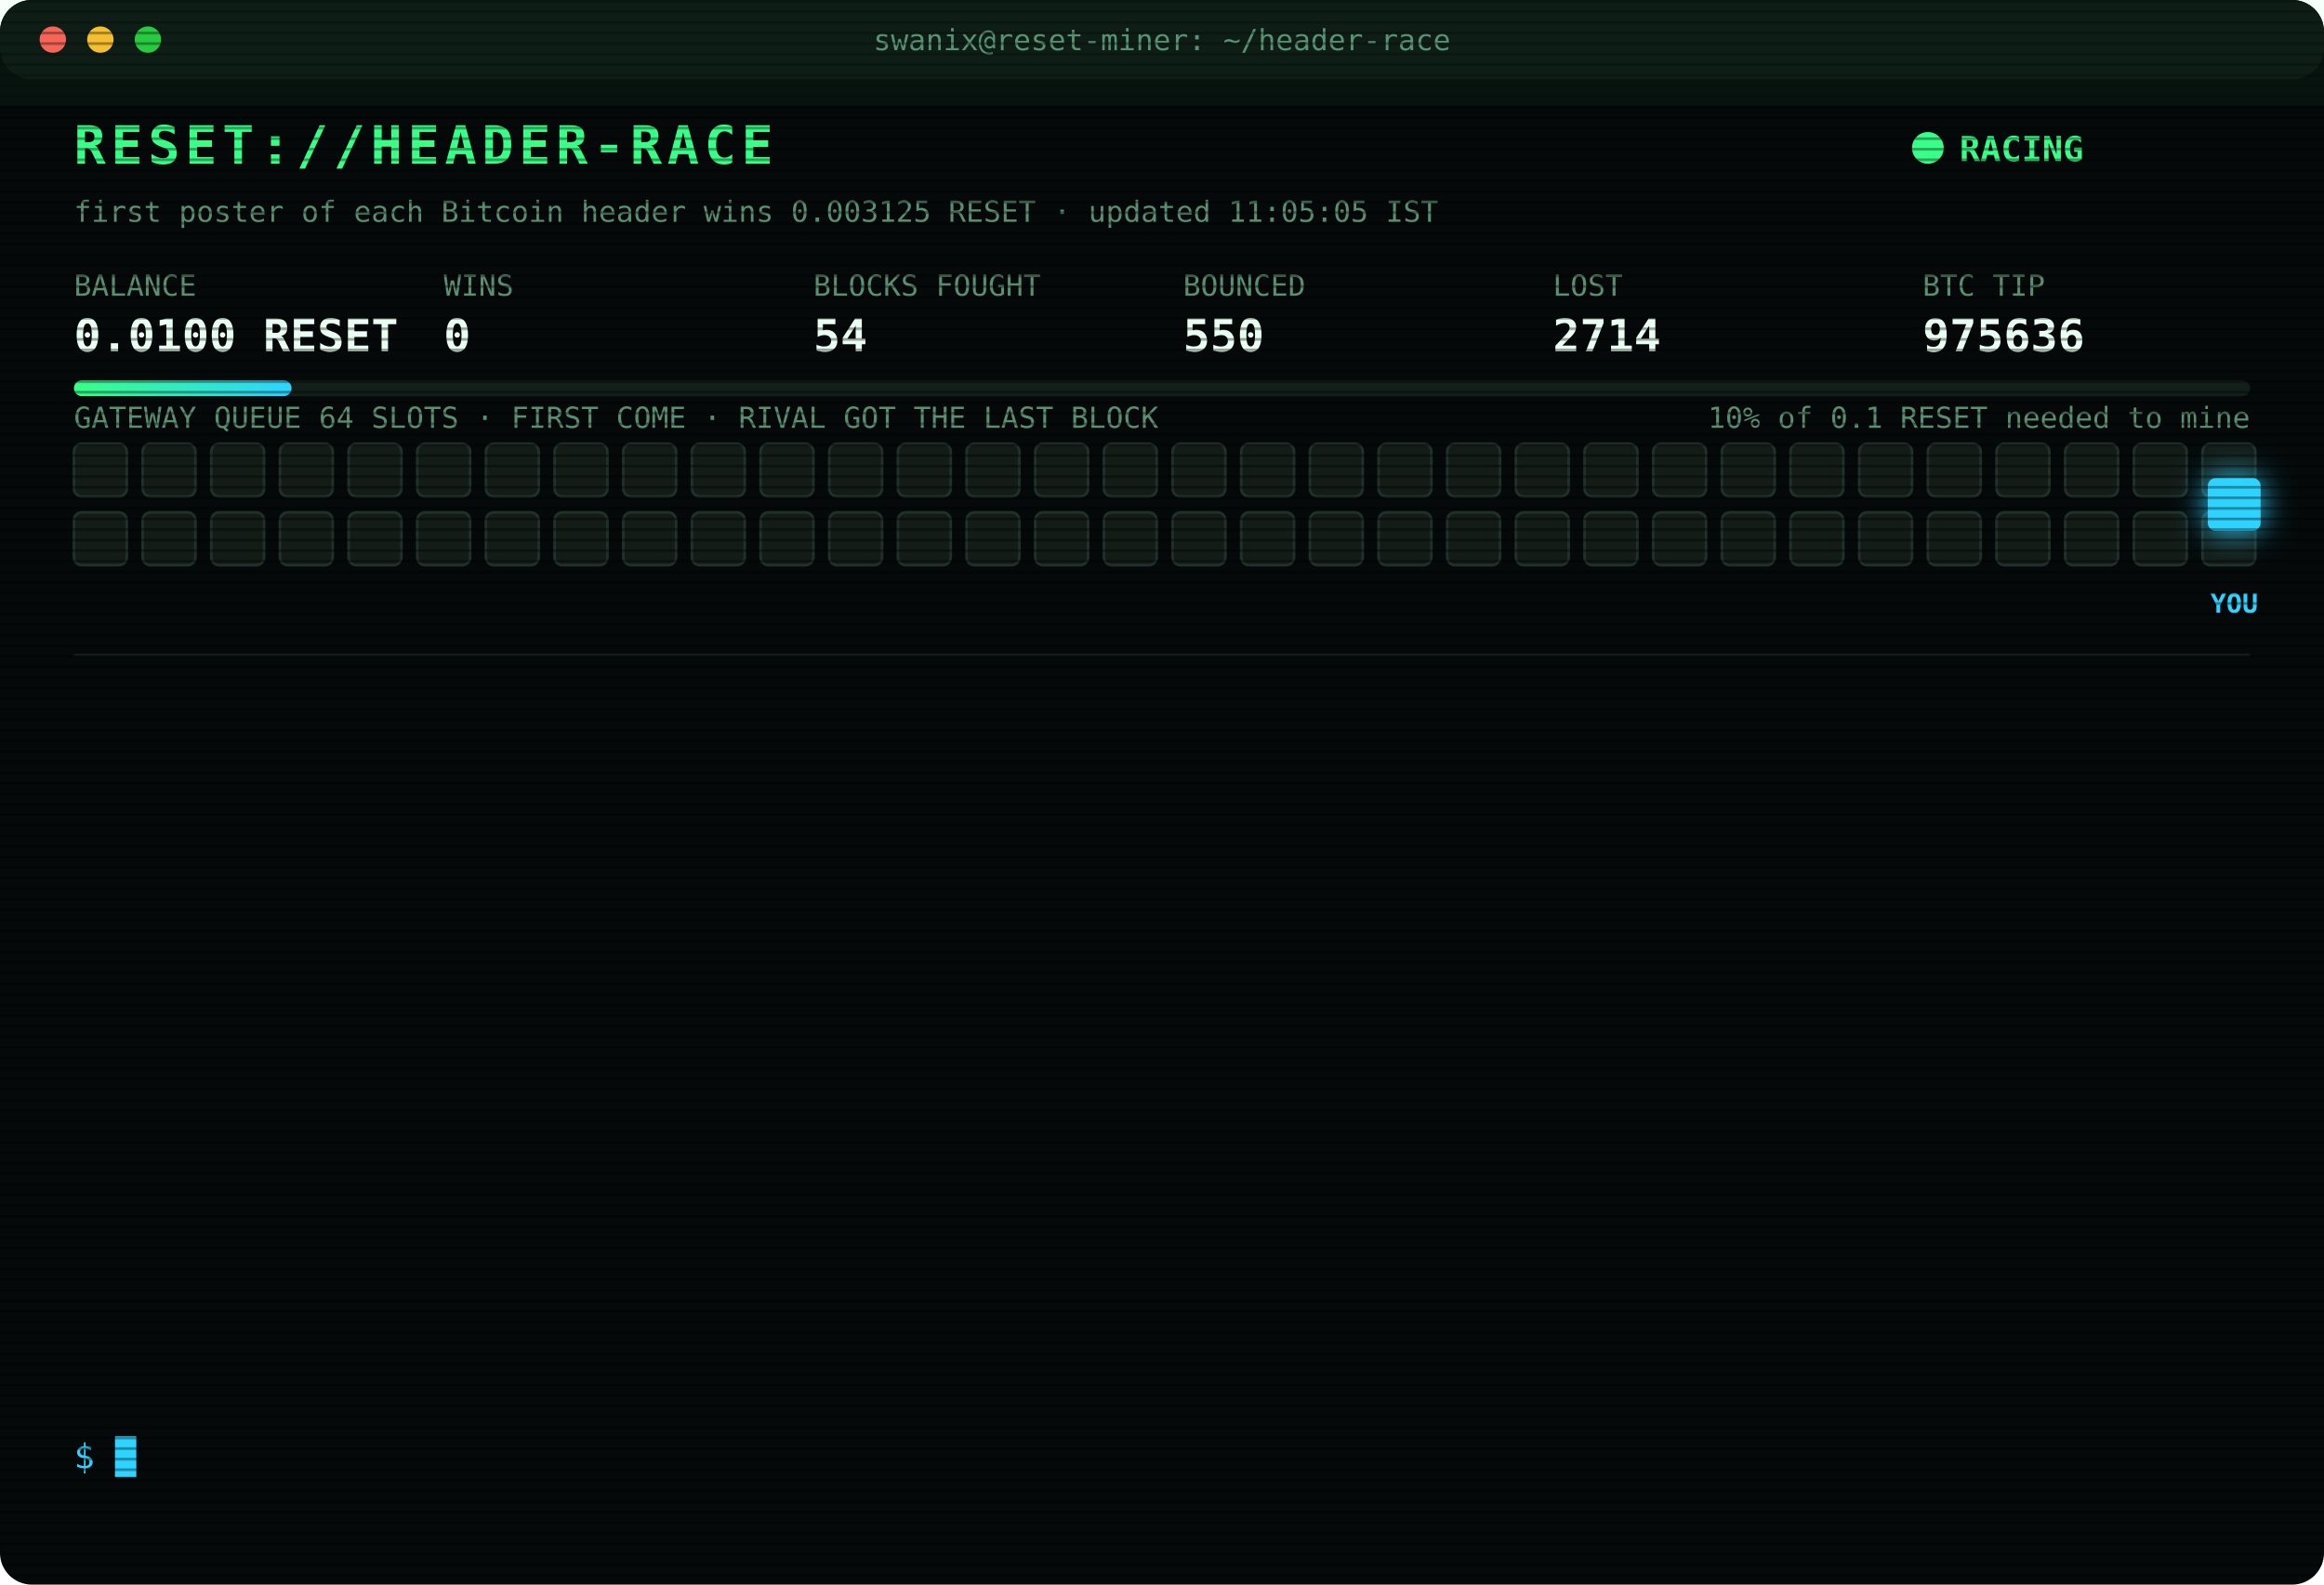
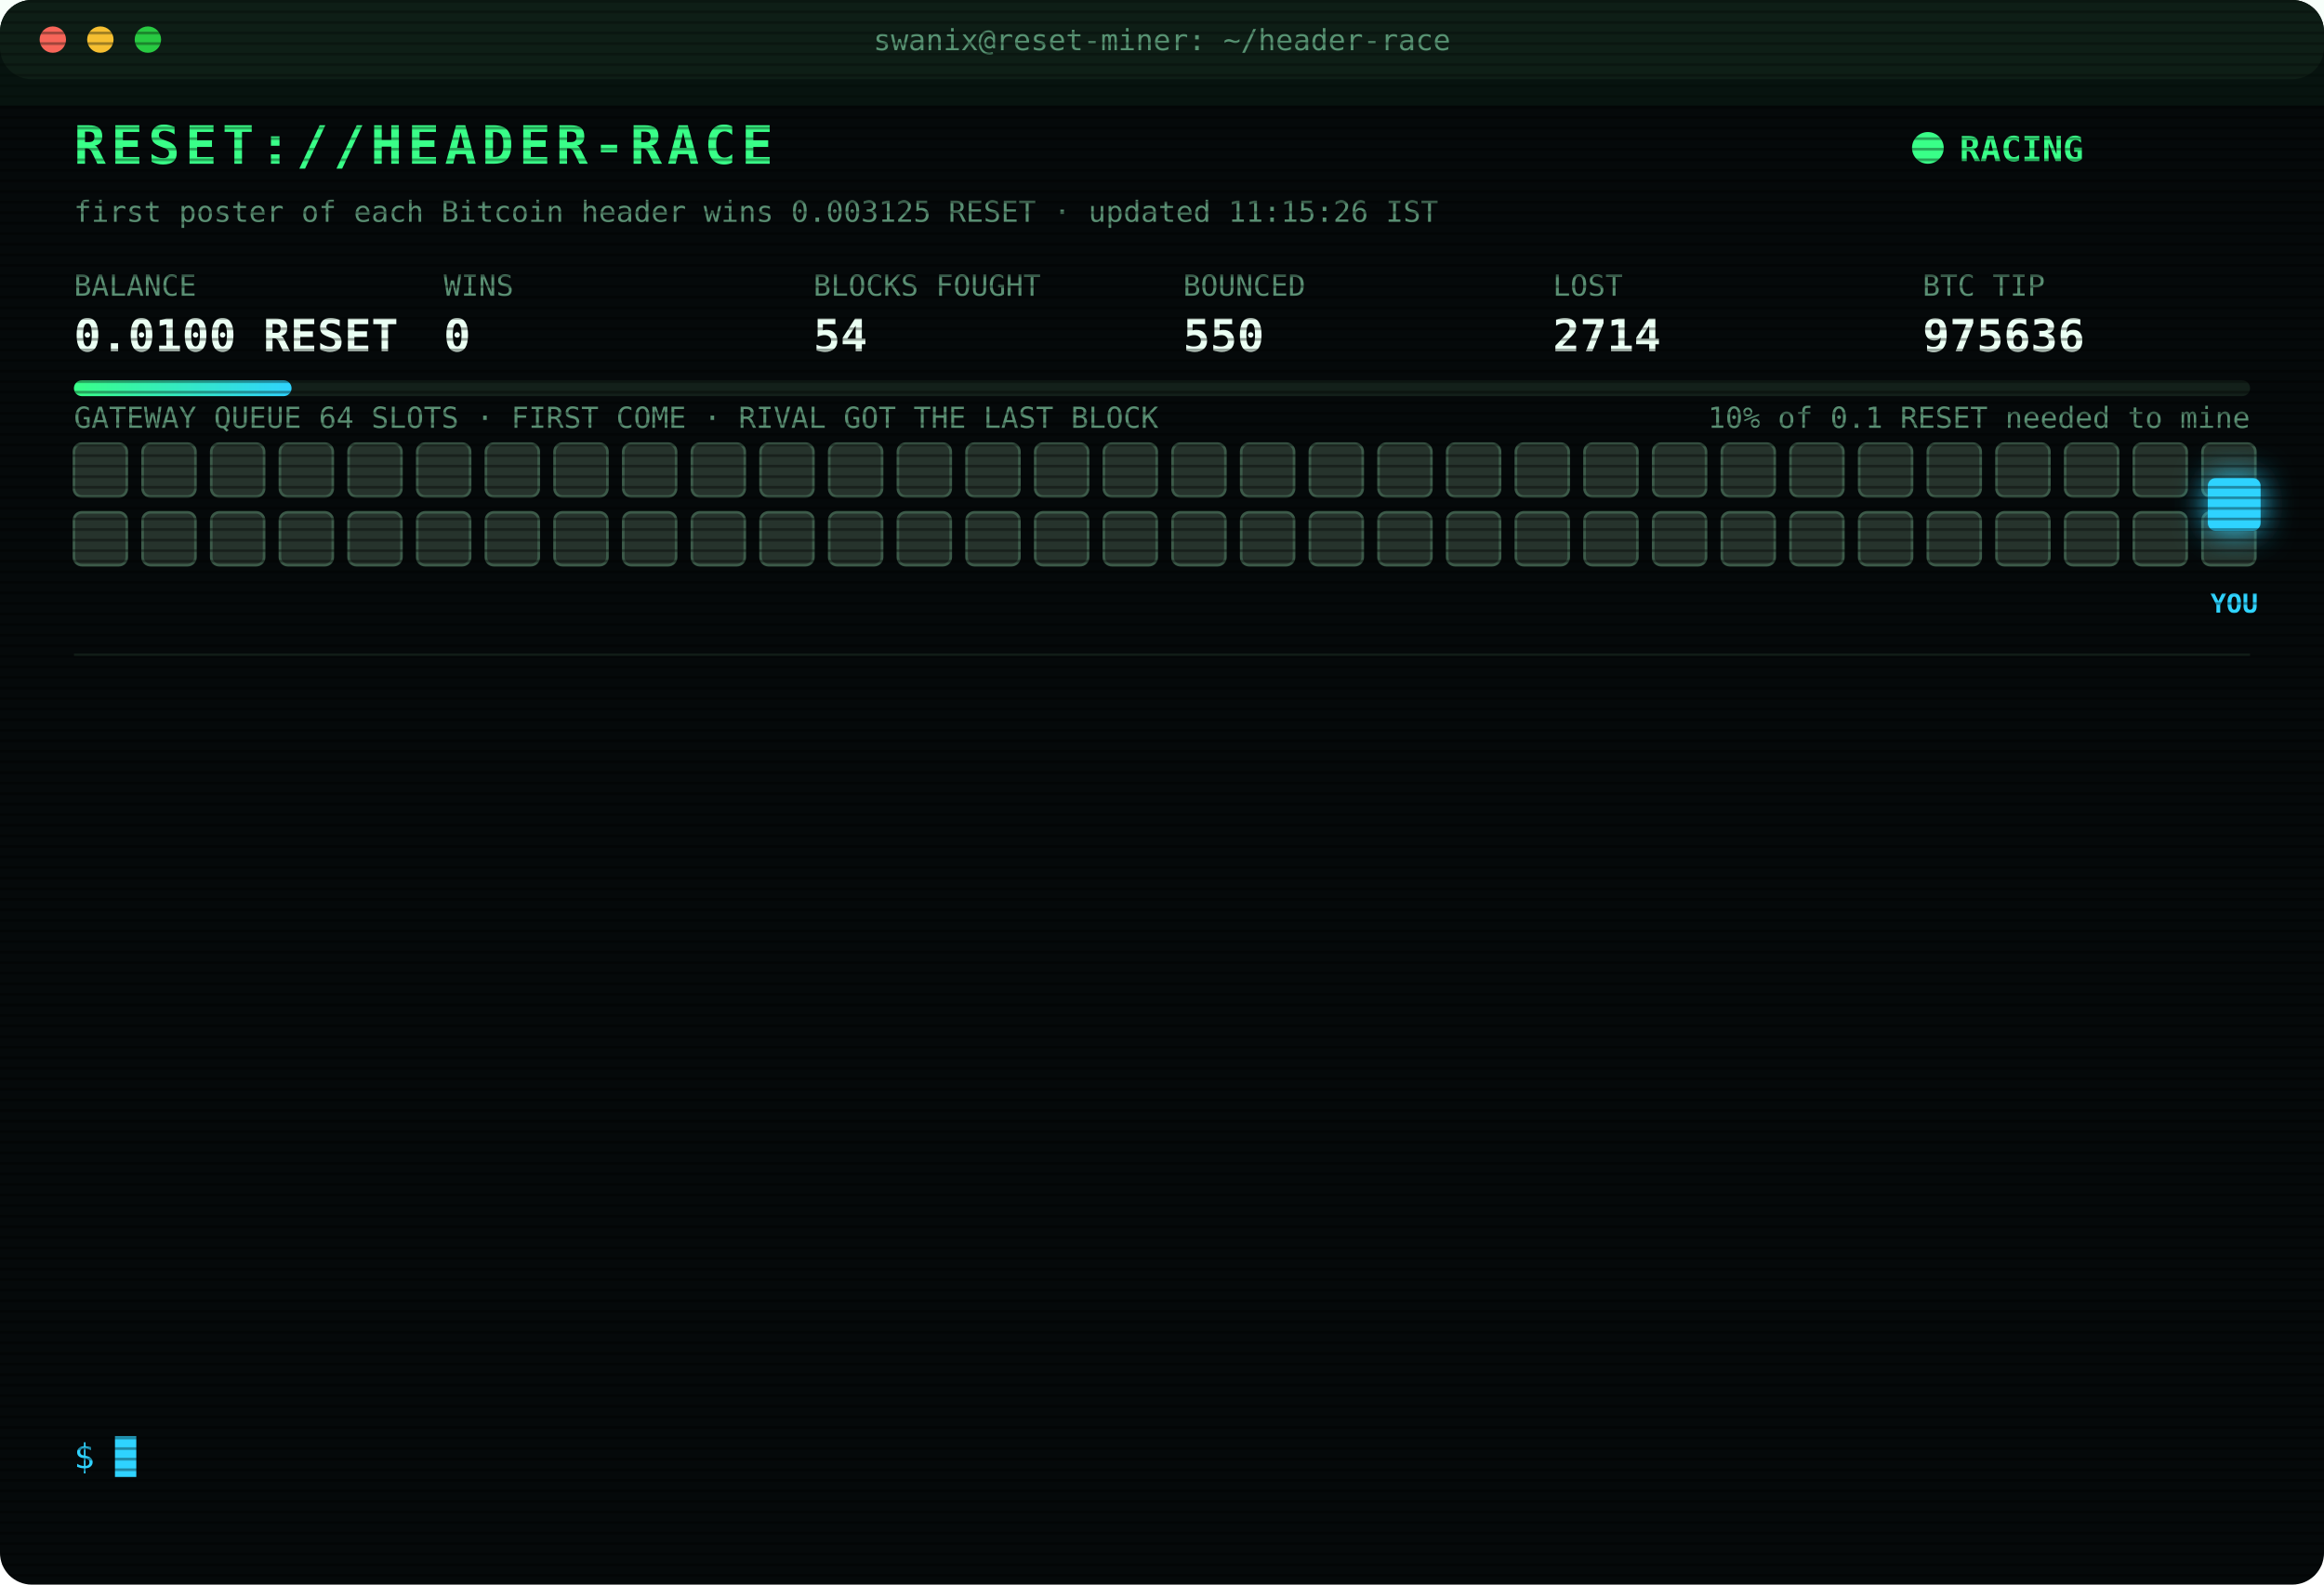
<svg xmlns="http://www.w3.org/2000/svg" width="880" height="600" viewBox="0 0 880 600" font-family="ui-monospace,SFMono-Regular,Menlo,Consolas,monospace">
  <style>
text{font-size:13px;fill:#7CFFB2}
.title{font-size:20px;font-weight:700;fill:#39FF88;letter-spacing:2px;animation:glitch 3s infinite steps(1)}
.sub{fill:#2fd3ff}.k{fill:#5a8f73;font-size:11px}.v{font-size:17px;font-weight:700;fill:#eafff3}
.ts{fill:#3f6b56}.boot{fill:#2fd3ff}.dim{fill:#5a8f73}.bad{fill:#ff4d6d}.warn{fill:#ffd23f}.mag{fill:#ff5cf0}.win{fill:#39FF88;font-weight:700}
.tag{font-size:10px;fill:#2fd3ff;font-weight:700}
.rival{fill:#26332c;stroke:#3c5a49;animation:jam 1.2s infinite alternate}
.idle{fill:#141c18;stroke:#22302a;animation:breathe 4s infinite}
.me{fill:#2fd3ff;filter:drop-shadow(0 0 6px #2fd3ff)}
.hover{animation:nudge 1.1s infinite ease-in-out}.bounce{animation:kick 1.4s infinite}
.ln{opacity:0;animation:in .4s forwards}
.cur{animation:blink 1s infinite steps(1)}
.scan{animation:scan 6s infinite linear}
.led{animation:blink 1.4s infinite}
@keyframes in{from{opacity:0;transform:translateX(-6px)}to{opacity:1;transform:none}}
@keyframes blink{50%{opacity:0}}
@keyframes jam{to{fill:#33463b}}
@keyframes breathe{50%{opacity:.4}}
@keyframes nudge{50%{transform:translateX(-10px)}}
@keyframes kick{0%,100%{transform:none}30%{transform:translateX(-14px)}55%{transform:translateX(10px) translateY(-6px)}}
@keyframes glitch{0%,92%{transform:none}93%{transform:translateX(2px);fill:#ff4d6d}95%{transform:translateX(-2px);fill:#2fd3ff}97%{transform:none}}
@keyframes scan{from{transform:translateY(-40px)}to{transform:translateY(600px)}}
</style>
  <defs>
    <pattern id="sl" width="4" height="4" patternUnits="userSpaceOnUse">
      <rect width="4" height="1" fill="#000" opacity=".35" />
    </pattern>
    <linearGradient id="bar">
      <stop offset="0" stop-color="#39FF88" />
      <stop offset="1" stop-color="#2fd3ff" />
    </linearGradient>
  </defs>
  <rect width="880" height="600" rx="12" fill="#05090a" />
  <rect width="880" height="30" rx="12" fill="#0d1512" />
  <circle cx="20" cy="15" r="5" fill="#ff5f57" />
  <circle cx="38" cy="15" r="5" fill="#febc2e" />
  <circle cx="56" cy="15" r="5" fill="#28c840" />
  <text x="440" y="19" text-anchor="middle" class="k">swanix@reset-miner: ~/header-race</text>
  <text x="28" y="62" class="title">RESET://HEADER-RACE</text>
  <circle class="led" cx="730" cy="56" r="6" fill="#39FF88" />
  <text x="742" y="61" class="win">RACING</text>
-   <text x="28" y="84" class="k">first poster of each Bitcoin header wins 0.003125 RESET · updated 11:05:05 IST</text>
+   <text x="28" y="84" class="k">first poster of each Bitcoin header wins 0.003125 RESET · updated 11:15:26 IST</text>
  <text x="28" y="112" class="k">BALANCE</text>
  <text x="28" y="133" class="v">0.0100 RESET</text>
  <text x="168" y="112" class="k">WINS</text>
  <text x="168" y="133" class="v">0</text>
  <text x="308" y="112" class="k">BLOCKS FOUGHT</text>
  <text x="308" y="133" class="v">54</text>
  <text x="448" y="112" class="k">BOUNCED</text>
  <text x="448" y="133" class="v">550</text>
  <text x="588" y="112" class="k">LOST</text>
  <text x="588" y="133" class="v">2714</text>
  <text x="728" y="112" class="k">BTC TIP</text>
  <text x="728" y="133" class="v">975636</text>
  <rect x="28" y="144" width="824" height="6" rx="3" fill="#13201a" />
  <rect x="28" y="144" width="82.4" height="6" rx="3" fill="url(#bar)" />
  <text x="852" y="162" text-anchor="end" class="k">10% of 0.1 RESET needed to mine</text>
  <text x="28" y="162" class="k">GATEWAY QUEUE 64 SLOTS · FIRST COME · RIVAL GOT THE LAST BLOCK</text>
-   <rect class="idle" x="28" y="168" width="20" height="20" rx="3" style="animation-delay:0.00s" />
-   <rect class="idle" x="54" y="168" width="20" height="20" rx="3" style="animation-delay:0.05s" />
-   <rect class="idle" x="80" y="168" width="20" height="20" rx="3" style="animation-delay:0.10s" />
-   <rect class="idle" x="106" y="168" width="20" height="20" rx="3" style="animation-delay:0.15s" />
-   <rect class="idle" x="132" y="168" width="20" height="20" rx="3" style="animation-delay:0.20s" />
-   <rect class="idle" x="158" y="168" width="20" height="20" rx="3" style="animation-delay:0.25s" />
-   <rect class="idle" x="184" y="168" width="20" height="20" rx="3" style="animation-delay:0.30s" />
-   <rect class="idle" x="210" y="168" width="20" height="20" rx="3" style="animation-delay:0.35s" />
-   <rect class="idle" x="236" y="168" width="20" height="20" rx="3" style="animation-delay:0.40s" />
-   <rect class="idle" x="262" y="168" width="20" height="20" rx="3" style="animation-delay:0.45s" />
-   <rect class="idle" x="288" y="168" width="20" height="20" rx="3" style="animation-delay:0.50s" />
-   <rect class="idle" x="314" y="168" width="20" height="20" rx="3" style="animation-delay:0.55s" />
-   <rect class="idle" x="340" y="168" width="20" height="20" rx="3" style="animation-delay:0.60s" />
-   <rect class="idle" x="366" y="168" width="20" height="20" rx="3" style="animation-delay:0.65s" />
-   <rect class="idle" x="392" y="168" width="20" height="20" rx="3" style="animation-delay:0.70s" />
-   <rect class="idle" x="418" y="168" width="20" height="20" rx="3" style="animation-delay:0.75s" />
-   <rect class="idle" x="444" y="168" width="20" height="20" rx="3" style="animation-delay:0.80s" />
-   <rect class="idle" x="470" y="168" width="20" height="20" rx="3" style="animation-delay:0.85s" />
-   <rect class="idle" x="496" y="168" width="20" height="20" rx="3" style="animation-delay:0.90s" />
-   <rect class="idle" x="522" y="168" width="20" height="20" rx="3" style="animation-delay:0.95s" />
-   <rect class="idle" x="548" y="168" width="20" height="20" rx="3" style="animation-delay:1.00s" />
-   <rect class="idle" x="574" y="168" width="20" height="20" rx="3" style="animation-delay:1.05s" />
-   <rect class="idle" x="600" y="168" width="20" height="20" rx="3" style="animation-delay:1.10s" />
-   <rect class="idle" x="626" y="168" width="20" height="20" rx="3" style="animation-delay:1.15s" />
-   <rect class="idle" x="652" y="168" width="20" height="20" rx="3" style="animation-delay:1.20s" />
-   <rect class="idle" x="678" y="168" width="20" height="20" rx="3" style="animation-delay:1.25s" />
-   <rect class="idle" x="704" y="168" width="20" height="20" rx="3" style="animation-delay:1.30s" />
-   <rect class="idle" x="730" y="168" width="20" height="20" rx="3" style="animation-delay:1.35s" />
-   <rect class="idle" x="756" y="168" width="20" height="20" rx="3" style="animation-delay:1.40s" />
-   <rect class="idle" x="782" y="168" width="20" height="20" rx="3" style="animation-delay:1.45s" />
-   <rect class="idle" x="808" y="168" width="20" height="20" rx="3" style="animation-delay:1.50s" />
-   <rect class="idle" x="834" y="168" width="20" height="20" rx="3" style="animation-delay:1.55s" />
-   <rect class="idle" x="28" y="194" width="20" height="20" rx="3" style="animation-delay:1.60s" />
-   <rect class="idle" x="54" y="194" width="20" height="20" rx="3" style="animation-delay:1.65s" />
-   <rect class="idle" x="80" y="194" width="20" height="20" rx="3" style="animation-delay:1.70s" />
-   <rect class="idle" x="106" y="194" width="20" height="20" rx="3" style="animation-delay:1.75s" />
-   <rect class="idle" x="132" y="194" width="20" height="20" rx="3" style="animation-delay:1.80s" />
-   <rect class="idle" x="158" y="194" width="20" height="20" rx="3" style="animation-delay:1.85s" />
-   <rect class="idle" x="184" y="194" width="20" height="20" rx="3" style="animation-delay:1.90s" />
-   <rect class="idle" x="210" y="194" width="20" height="20" rx="3" style="animation-delay:1.95s" />
-   <rect class="idle" x="236" y="194" width="20" height="20" rx="3" style="animation-delay:2.00s" />
-   <rect class="idle" x="262" y="194" width="20" height="20" rx="3" style="animation-delay:2.05s" />
-   <rect class="idle" x="288" y="194" width="20" height="20" rx="3" style="animation-delay:2.10s" />
-   <rect class="idle" x="314" y="194" width="20" height="20" rx="3" style="animation-delay:2.15s" />
-   <rect class="idle" x="340" y="194" width="20" height="20" rx="3" style="animation-delay:2.20s" />
-   <rect class="idle" x="366" y="194" width="20" height="20" rx="3" style="animation-delay:2.25s" />
-   <rect class="idle" x="392" y="194" width="20" height="20" rx="3" style="animation-delay:2.30s" />
-   <rect class="idle" x="418" y="194" width="20" height="20" rx="3" style="animation-delay:2.35s" />
-   <rect class="idle" x="444" y="194" width="20" height="20" rx="3" style="animation-delay:2.40s" />
-   <rect class="idle" x="470" y="194" width="20" height="20" rx="3" style="animation-delay:2.45s" />
-   <rect class="idle" x="496" y="194" width="20" height="20" rx="3" style="animation-delay:2.50s" />
-   <rect class="idle" x="522" y="194" width="20" height="20" rx="3" style="animation-delay:2.55s" />
-   <rect class="idle" x="548" y="194" width="20" height="20" rx="3" style="animation-delay:2.60s" />
-   <rect class="idle" x="574" y="194" width="20" height="20" rx="3" style="animation-delay:2.65s" />
-   <rect class="idle" x="600" y="194" width="20" height="20" rx="3" style="animation-delay:2.70s" />
-   <rect class="idle" x="626" y="194" width="20" height="20" rx="3" style="animation-delay:2.75s" />
-   <rect class="idle" x="652" y="194" width="20" height="20" rx="3" style="animation-delay:2.80s" />
-   <rect class="idle" x="678" y="194" width="20" height="20" rx="3" style="animation-delay:2.85s" />
-   <rect class="idle" x="704" y="194" width="20" height="20" rx="3" style="animation-delay:2.90s" />
-   <rect class="idle" x="730" y="194" width="20" height="20" rx="3" style="animation-delay:2.95s" />
-   <rect class="idle" x="756" y="194" width="20" height="20" rx="3" style="animation-delay:3.00s" />
-   <rect class="idle" x="782" y="194" width="20" height="20" rx="3" style="animation-delay:3.05s" />
-   <rect class="idle" x="808" y="194" width="20" height="20" rx="3" style="animation-delay:3.10s" />
-   <rect class="idle" x="834" y="194" width="20" height="20" rx="3" style="animation-delay:3.15s" />
+   <rect class="rival" x="28" y="168" width="20" height="20" rx="3" style="animation-delay:0.00s" />
+   <rect class="rival" x="54" y="168" width="20" height="20" rx="3" style="animation-delay:0.05s" />
+   <rect class="rival" x="80" y="168" width="20" height="20" rx="3" style="animation-delay:0.10s" />
+   <rect class="rival" x="106" y="168" width="20" height="20" rx="3" style="animation-delay:0.15s" />
+   <rect class="rival" x="132" y="168" width="20" height="20" rx="3" style="animation-delay:0.20s" />
+   <rect class="rival" x="158" y="168" width="20" height="20" rx="3" style="animation-delay:0.25s" />
+   <rect class="rival" x="184" y="168" width="20" height="20" rx="3" style="animation-delay:0.30s" />
+   <rect class="rival" x="210" y="168" width="20" height="20" rx="3" style="animation-delay:0.35s" />
+   <rect class="rival" x="236" y="168" width="20" height="20" rx="3" style="animation-delay:0.40s" />
+   <rect class="rival" x="262" y="168" width="20" height="20" rx="3" style="animation-delay:0.45s" />
+   <rect class="rival" x="288" y="168" width="20" height="20" rx="3" style="animation-delay:0.50s" />
+   <rect class="rival" x="314" y="168" width="20" height="20" rx="3" style="animation-delay:0.55s" />
+   <rect class="rival" x="340" y="168" width="20" height="20" rx="3" style="animation-delay:0.60s" />
+   <rect class="rival" x="366" y="168" width="20" height="20" rx="3" style="animation-delay:0.65s" />
+   <rect class="rival" x="392" y="168" width="20" height="20" rx="3" style="animation-delay:0.70s" />
+   <rect class="rival" x="418" y="168" width="20" height="20" rx="3" style="animation-delay:0.75s" />
+   <rect class="rival" x="444" y="168" width="20" height="20" rx="3" style="animation-delay:0.80s" />
+   <rect class="rival" x="470" y="168" width="20" height="20" rx="3" style="animation-delay:0.85s" />
+   <rect class="rival" x="496" y="168" width="20" height="20" rx="3" style="animation-delay:0.90s" />
+   <rect class="rival" x="522" y="168" width="20" height="20" rx="3" style="animation-delay:0.95s" />
+   <rect class="rival" x="548" y="168" width="20" height="20" rx="3" style="animation-delay:1.00s" />
+   <rect class="rival" x="574" y="168" width="20" height="20" rx="3" style="animation-delay:1.05s" />
+   <rect class="rival" x="600" y="168" width="20" height="20" rx="3" style="animation-delay:1.10s" />
+   <rect class="rival" x="626" y="168" width="20" height="20" rx="3" style="animation-delay:1.15s" />
+   <rect class="rival" x="652" y="168" width="20" height="20" rx="3" style="animation-delay:1.20s" />
+   <rect class="rival" x="678" y="168" width="20" height="20" rx="3" style="animation-delay:1.25s" />
+   <rect class="rival" x="704" y="168" width="20" height="20" rx="3" style="animation-delay:1.30s" />
+   <rect class="rival" x="730" y="168" width="20" height="20" rx="3" style="animation-delay:1.35s" />
+   <rect class="rival" x="756" y="168" width="20" height="20" rx="3" style="animation-delay:1.40s" />
+   <rect class="rival" x="782" y="168" width="20" height="20" rx="3" style="animation-delay:1.45s" />
+   <rect class="rival" x="808" y="168" width="20" height="20" rx="3" style="animation-delay:1.50s" />
+   <rect class="rival" x="834" y="168" width="20" height="20" rx="3" style="animation-delay:1.55s" />
+   <rect class="rival" x="28" y="194" width="20" height="20" rx="3" style="animation-delay:1.60s" />
+   <rect class="rival" x="54" y="194" width="20" height="20" rx="3" style="animation-delay:1.65s" />
+   <rect class="rival" x="80" y="194" width="20" height="20" rx="3" style="animation-delay:1.70s" />
+   <rect class="rival" x="106" y="194" width="20" height="20" rx="3" style="animation-delay:1.75s" />
+   <rect class="rival" x="132" y="194" width="20" height="20" rx="3" style="animation-delay:1.80s" />
+   <rect class="rival" x="158" y="194" width="20" height="20" rx="3" style="animation-delay:1.85s" />
+   <rect class="rival" x="184" y="194" width="20" height="20" rx="3" style="animation-delay:1.90s" />
+   <rect class="rival" x="210" y="194" width="20" height="20" rx="3" style="animation-delay:1.95s" />
+   <rect class="rival" x="236" y="194" width="20" height="20" rx="3" style="animation-delay:2.00s" />
+   <rect class="rival" x="262" y="194" width="20" height="20" rx="3" style="animation-delay:2.05s" />
+   <rect class="rival" x="288" y="194" width="20" height="20" rx="3" style="animation-delay:2.10s" />
+   <rect class="rival" x="314" y="194" width="20" height="20" rx="3" style="animation-delay:2.15s" />
+   <rect class="rival" x="340" y="194" width="20" height="20" rx="3" style="animation-delay:2.20s" />
+   <rect class="rival" x="366" y="194" width="20" height="20" rx="3" style="animation-delay:2.25s" />
+   <rect class="rival" x="392" y="194" width="20" height="20" rx="3" style="animation-delay:2.30s" />
+   <rect class="rival" x="418" y="194" width="20" height="20" rx="3" style="animation-delay:2.35s" />
+   <rect class="rival" x="444" y="194" width="20" height="20" rx="3" style="animation-delay:2.40s" />
+   <rect class="rival" x="470" y="194" width="20" height="20" rx="3" style="animation-delay:2.45s" />
+   <rect class="rival" x="496" y="194" width="20" height="20" rx="3" style="animation-delay:2.50s" />
+   <rect class="rival" x="522" y="194" width="20" height="20" rx="3" style="animation-delay:2.55s" />
+   <rect class="rival" x="548" y="194" width="20" height="20" rx="3" style="animation-delay:2.60s" />
+   <rect class="rival" x="574" y="194" width="20" height="20" rx="3" style="animation-delay:2.65s" />
+   <rect class="rival" x="600" y="194" width="20" height="20" rx="3" style="animation-delay:2.70s" />
+   <rect class="rival" x="626" y="194" width="20" height="20" rx="3" style="animation-delay:2.75s" />
+   <rect class="rival" x="652" y="194" width="20" height="20" rx="3" style="animation-delay:2.80s" />
+   <rect class="rival" x="678" y="194" width="20" height="20" rx="3" style="animation-delay:2.85s" />
+   <rect class="rival" x="704" y="194" width="20" height="20" rx="3" style="animation-delay:2.90s" />
+   <rect class="rival" x="730" y="194" width="20" height="20" rx="3" style="animation-delay:2.95s" />
+   <rect class="rival" x="756" y="194" width="20" height="20" rx="3" style="animation-delay:3.00s" />
+   <rect class="rival" x="782" y="194" width="20" height="20" rx="3" style="animation-delay:3.05s" />
+   <rect class="rival" x="808" y="194" width="20" height="20" rx="3" style="animation-delay:3.10s" />
+   <rect class="rival" x="834" y="194" width="20" height="20" rx="3" style="animation-delay:3.15s" />
  <g class="hover">
    <rect class="me" x="836" y="181" width="20" height="20" rx="3" />
    <text class="tag" x="846" y="232" text-anchor="middle">YOU</text>
  </g>
  <line x1="28" x2="852" y1="248" y2="248" stroke="#13201a" />
  <g class="ln" style="animation-delay:0.40s">
    <text x="28" y="270" class="ts">11:04:48</text>
    <text x="104" y="270" class="bad">[GATEWAY DOWN] no response · 495ms</text>
  </g>
  <g class="ln" style="animation-delay:0.65s">
    <text x="28" y="292" class="ts">11:04:49</text>
    <text x="104" y="292" class="bad">[GATEWAY DOWN] no response · 465ms</text>
  </g>
  <g class="ln" style="animation-delay:0.90s">
    <text x="28" y="314" class="ts">11:04:50</text>
    <text x="104" y="314" class="bad">[GATEWAY DOWN] no response · 477ms</text>
  </g>
  <g class="ln" style="animation-delay:1.15s">
    <text x="28" y="336" class="ts">11:04:51</text>
    <text x="104" y="336" class="bad">[GATEWAY DOWN] no response · 151ms</text>
  </g>
  <g class="ln" style="animation-delay:1.40s">
    <text x="28" y="358" class="ts">11:04:52</text>
    <text x="104" y="358" class="bad">[GATEWAY DOWN] no response · 151ms</text>
  </g>
  <g class="ln" style="animation-delay:1.65s">
    <text x="28" y="380" class="ts">11:04:54</text>
    <text x="104" y="380" class="bad">[GATEWAY DOWN] no response · 484ms</text>
  </g>
  <g class="ln" style="animation-delay:1.90s">
    <text x="28" y="402" class="ts">11:04:55</text>
    <text x="104" y="402" class="bad">[GATEWAY DOWN] no response · 503ms</text>
  </g>
  <g class="ln" style="animation-delay:2.15s">
    <text x="28" y="424" class="ts">11:04:56</text>
    <text x="104" y="424" class="bad">[GATEWAY DOWN] no response · 478ms</text>
  </g>
  <g class="ln" style="animation-delay:2.40s">
    <text x="28" y="446" class="ts">11:04:57</text>
    <text x="104" y="446" class="bad">[GATEWAY DOWN] no response · 152ms</text>
  </g>
  <g class="ln" style="animation-delay:2.65s">
    <text x="28" y="468" class="ts">11:04:58</text>
    <text x="104" y="468" class="bad">[GATEWAY DOWN] no response · 454ms</text>
  </g>
  <g class="ln" style="animation-delay:2.90s">
    <text x="28" y="490" class="ts">11:04:59</text>
    <text x="104" y="490" class="bad">[GATEWAY DOWN] no response · 478ms</text>
  </g>
  <g class="ln" style="animation-delay:3.15s">
    <text x="28" y="512" class="ts">11:05:00</text>
    <text x="104" y="512" class="bad">[GATEWAY DOWN] no response · 475ms</text>
  </g>
  <g class="ln" style="animation-delay:3.40s">
    <text x="28" y="534" class="ts">11:05:05</text>
    <text x="104" y="534" class="bad">[LOST] #975636 taken by a rival miner</text>
  </g>
  <text x="28" y="556" class="sub">$ <tspan class="cur">█</tspan>
  </text>
  <rect width="880" height="600" rx="12" fill="url(#sl)" pointer-events="none" />
  <rect class="scan" width="880" height="40" fill="#39FF88" opacity=".04" />
</svg>
